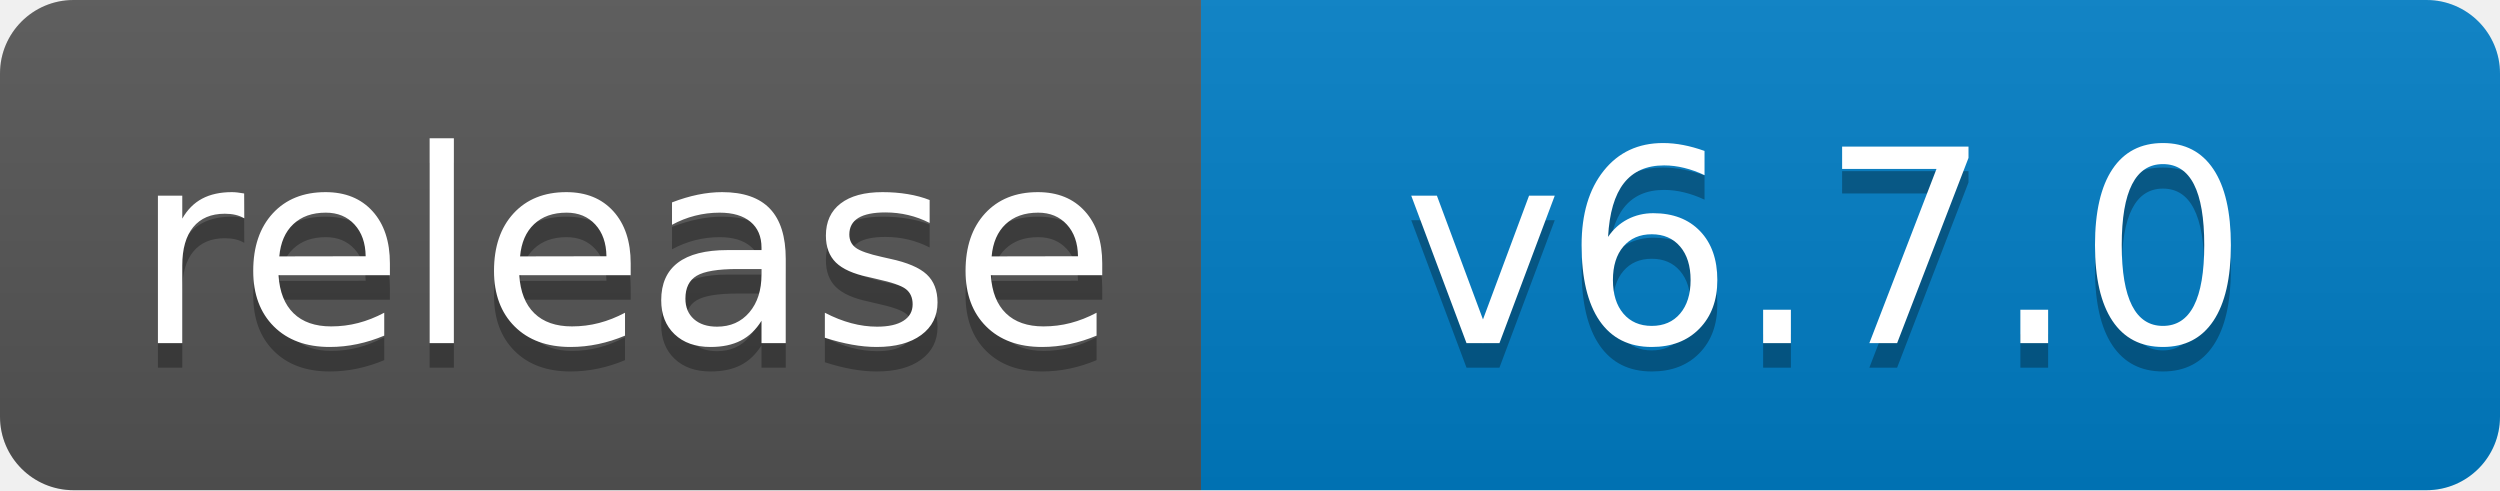
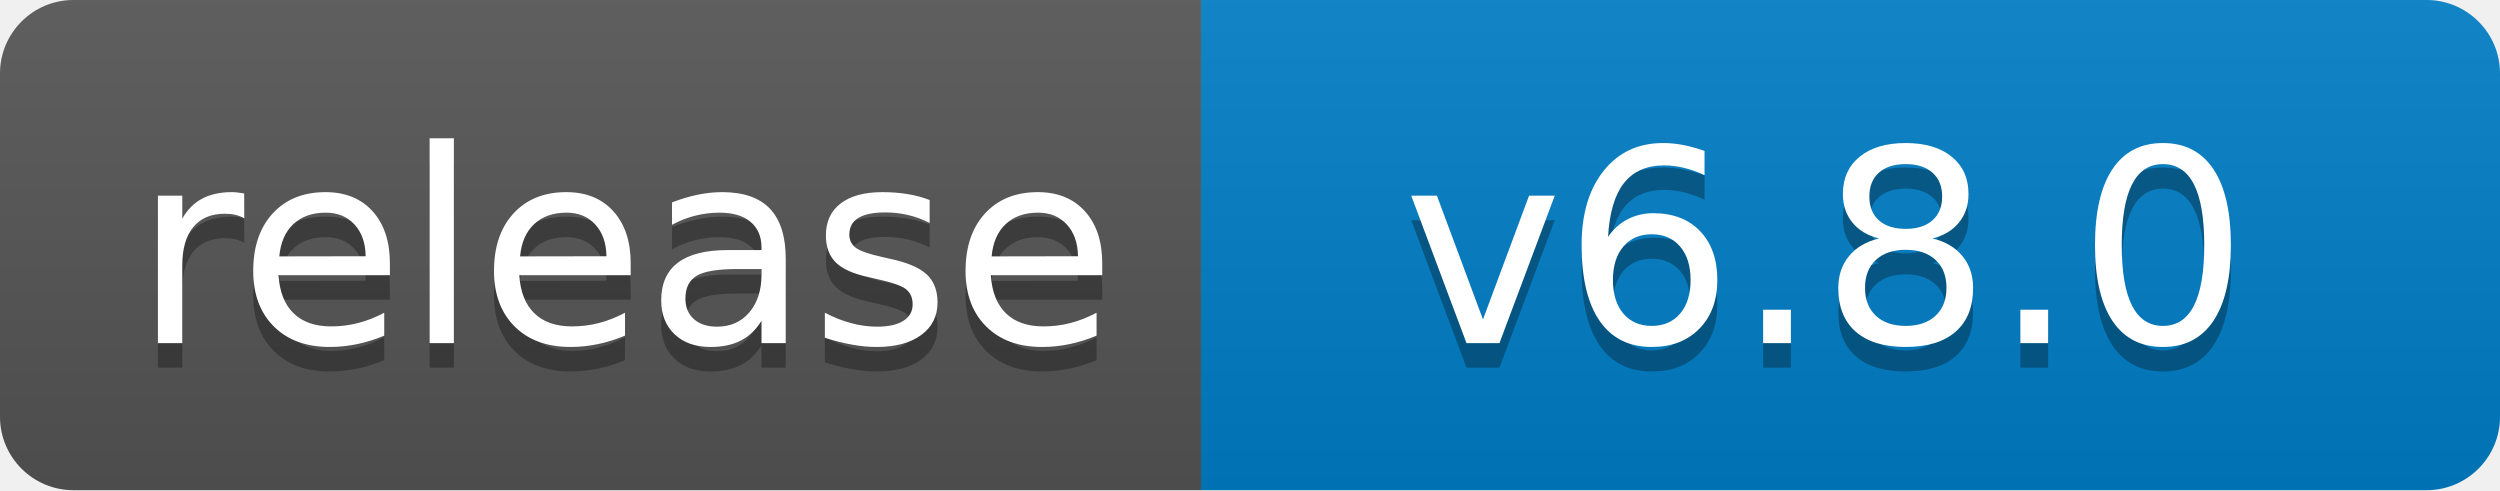
<svg xmlns="http://www.w3.org/2000/svg" width="102" height="20">
  <linearGradient id="b" x2="0" y2="100%">
    <stop offset="0" stop-color="#bbb" stop-opacity=".1" />
    <stop offset="1" stop-opacity=".1" />
  </linearGradient>
  <clipPath id="a">
    <rect width="102" height="20" rx="3" fill="#fff" />
  </clipPath>
  <g clip-path="url(#a)">
    <path fill="#555" d="M0 0h49v20H0z" />
    <path fill="#007ec6" d="M49 0h53v20H49z" />
    <path fill="url(#b)" d="M0 0h102v20H0z" />
  </g>
  <g fill="#fff" text-anchor="middle" font-family="DejaVu Sans,Verdana,Geneva,sans-serif" font-size="110">
    <text x="255" y="150" fill="#010101" fill-opacity=".3" transform="scale(.1)" textLength="390">release</text>
    <text x="255" y="140" transform="scale(.1)" textLength="390">release</text>
-     <text x="745" y="150" fill="#010101" fill-opacity=".3" transform="scale(.1)" textLength="430">v6.7.0</text>
-     <text x="745" y="140" transform="scale(.1)" textLength="430">v6.7.0</text>
+     <text x="745" y="150" fill="#010101" fill-opacity=".3" transform="scale(.1)" textLength="430">v6.8.0</text>
+     <text x="745" y="140" transform="scale(.1)" textLength="430">v6.8.0</text>
  </g>
</svg>
